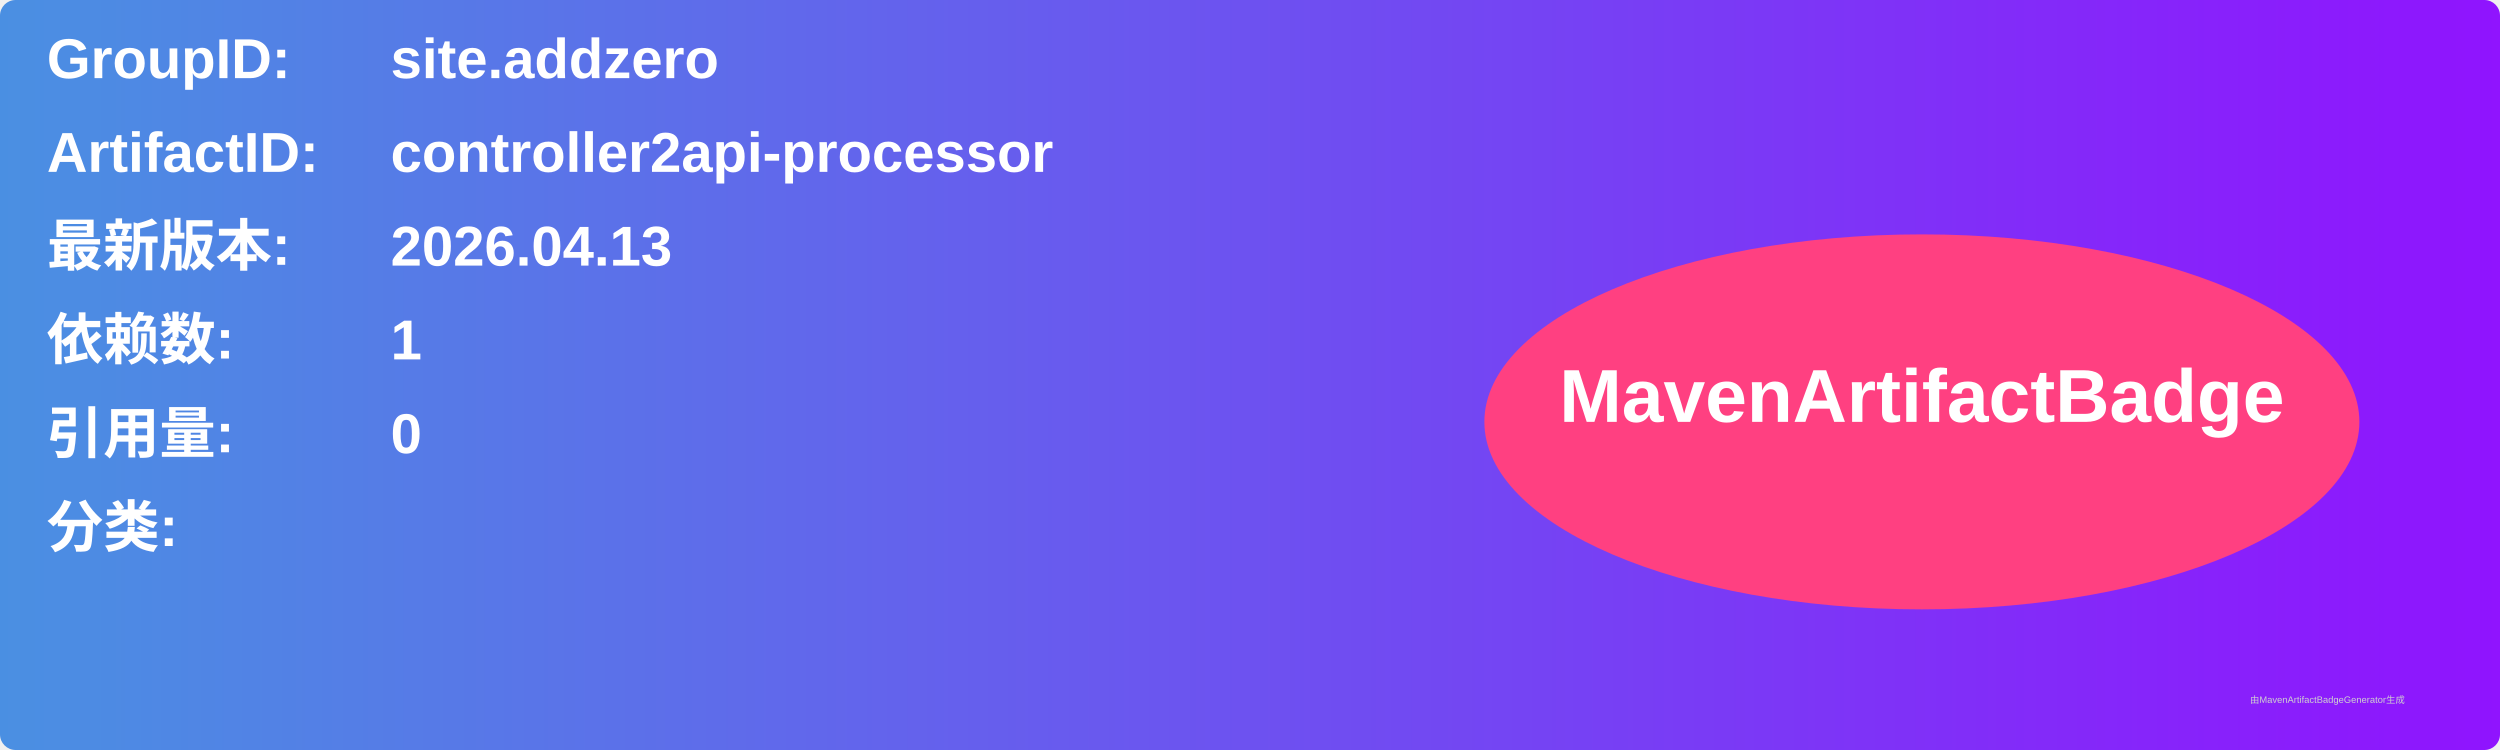
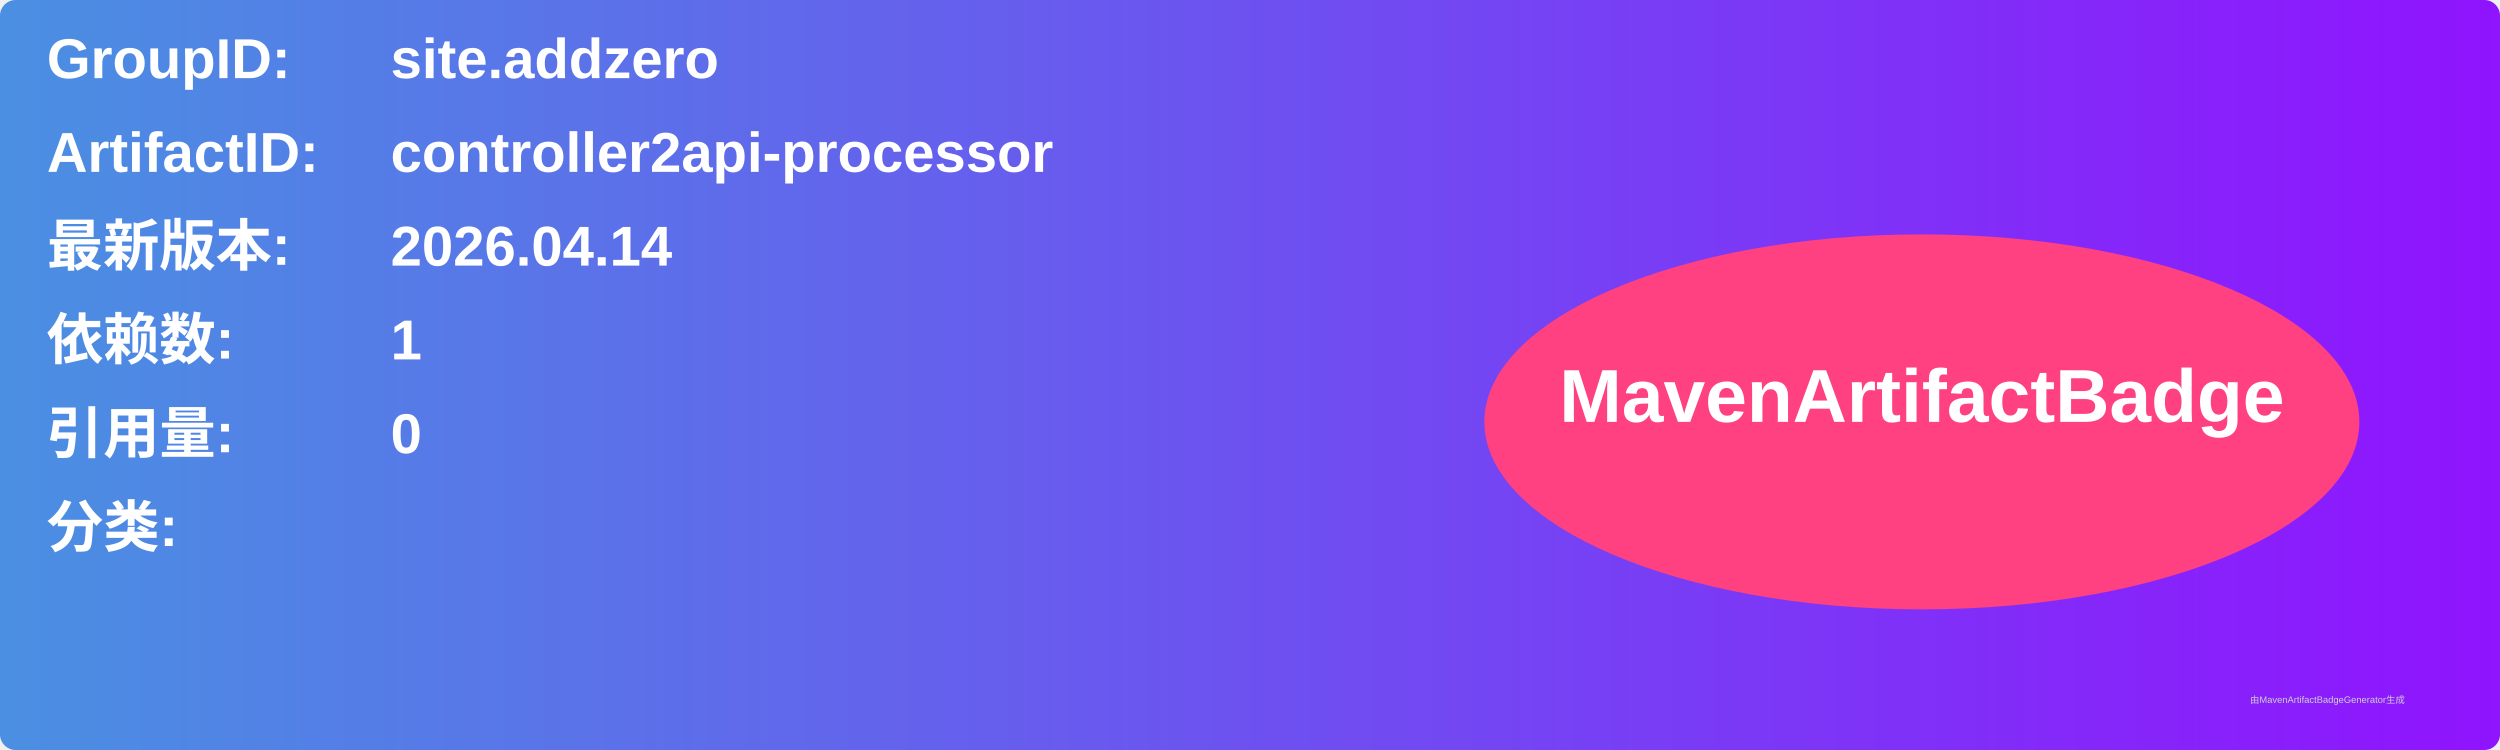
<svg xmlns="http://www.w3.org/2000/svg" width="800" height="240" viewBox="0 0 800 240">
  <linearGradient id="grad" x1="0%" y1="0%" x2="100%" y2="0%">
    <stop offset="0%" stop-color="#4a90e2" />
    <stop offset="100%" stop-color="#9013fe" />
  </linearGradient>
  <rect width="100%" height="100%" rx="5" ry="5" fill="url(#grad)" />
  <g transform="translate(15, 15)">
    <text x="0" y="10" font-family="Arial" font-size="18" fill="white" font-weight="bold" width="260">GroupID:</text>
    <text x="110" y="10" font-family="Arial" font-size="18" fill="white" font-weight="bold" width="460">site.addzero</text>
    <text x="0" y="40" font-family="Arial" font-size="18" fill="white" font-weight="bold" width="260">ArtifactID:</text>
    <text x="110" y="40" font-family="Arial" font-size="18" fill="white" font-weight="bold" width="460">controller2api-processor</text>
    <text x="0" y="70" font-family="Arial" font-size="18" fill="white" font-weight="bold">最新版本:</text>
    <text x="110" y="70" font-family="Arial" font-size="18" fill="white" font-weight="bold">
-       <tspan font-weight="bold">2026.04.13</tspan>
+       <tspan font-weight="bold">2026.04.14</tspan>
    </text>
    <text x="0" y="100" font-family="Arial" font-size="18" fill="white" font-weight="bold">依赖数: </text>
    <text x="110" y="100" font-family="Arial" font-size="18" fill="white">
      <tspan font-weight="bold">1</tspan>
    </text>
    <text x="0" y="130" font-family="Arial" font-size="18" fill="white" font-weight="bold">引用量: </text>
    <text x="110" y="130" font-family="Arial" font-size="18" fill="white">
      <tspan font-weight="bold">0</tspan>
    </text>
    <text x="0" y="160" font-family="Arial" font-size="18" fill="white" font-weight="bold">分类:</text>
    <text x="10" y="190" font-family="Arial" font-size="10" fill="white">
      <tspan font-weight="bold" />
    </text>
    <ellipse cx="600" cy="120" rx="140" ry="60" fill="#ff4081" />
    <text x="600" y="120" text-anchor="middle" font-family="Arial" font-size="24" fill="white" font-weight="bold">MavenArtifactBadge</text>
  </g>
  <text x="720" y="225" font-family="Arial" font-size="3" fill="#d0d0d0">由MavenArtifactBadgeGenerator生成</text>
</svg>
